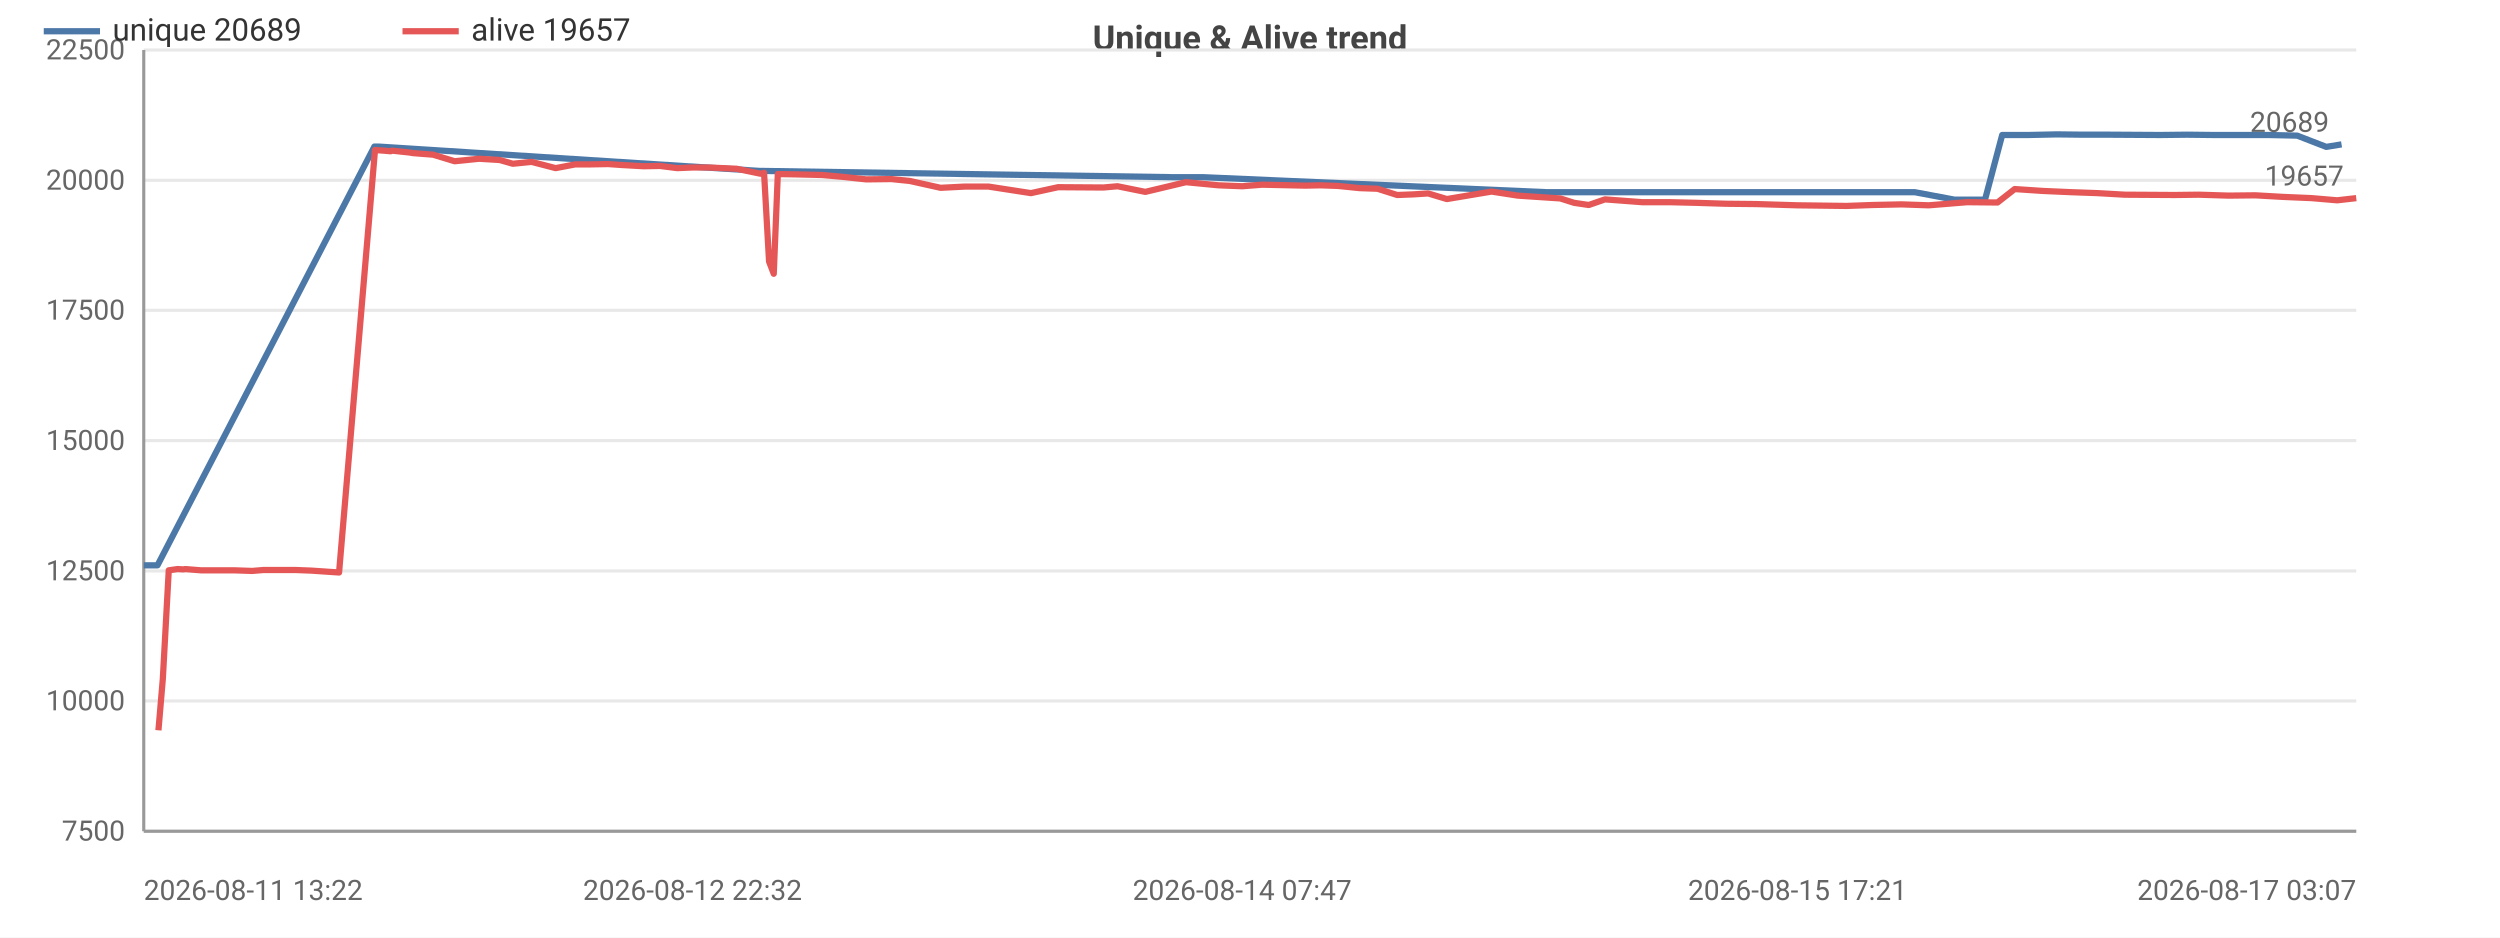
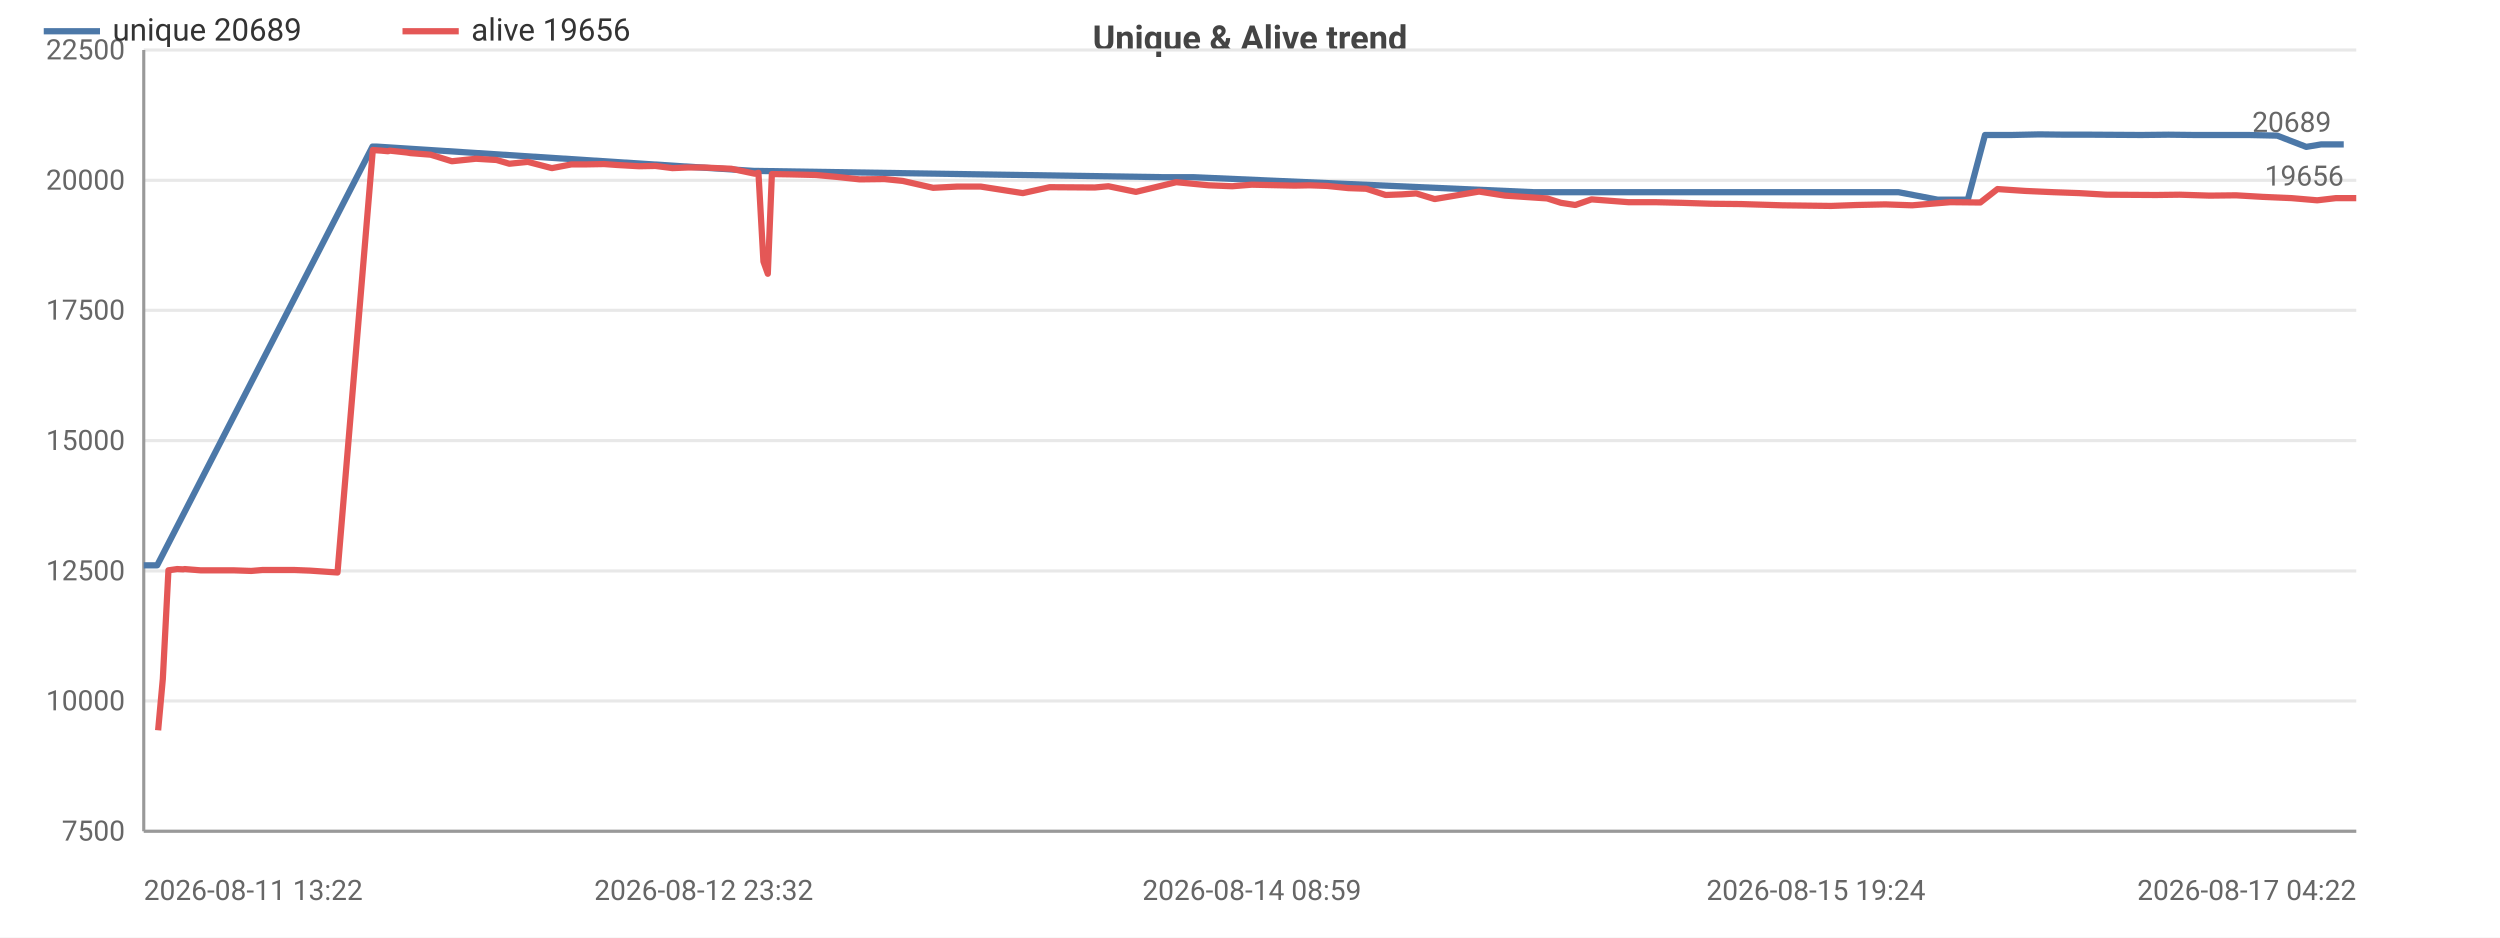
<svg xmlns="http://www.w3.org/2000/svg" width="800" height="300" viewBox="0 0 800 300">
  <rect width="800" height="300" fill="#ffffff" />
  <style>text{font-family:system-ui,-apple-system,'Segoe UI',Roboto,sans-serif}.g{stroke:#e8e8e8;stroke-width:1}.a{stroke:#999;stroke-width:1}.t{font-size:9px;fill:#666}.m{font-size:9px;text-anchor:middle;fill:#666}.e{font-size:9px;text-anchor:end;fill:#666}.l{font-size:10px;fill:#333}.tt{font-size:11px;font-weight:600;text-anchor:middle;fill:#444}</style>
  <text class="tt" x="400.0" y="16">Unique &amp; Alive trend</text>
  <line class="g" x1="46" y1="266" x2="754" y2="266" />
  <text class="e" x="40" y="269">7500</text>
  <line class="g" x1="46" y1="224.3" x2="754" y2="224.3" />
  <text class="e" x="40" y="227.3">10000</text>
  <line class="g" x1="46" y1="182.7" x2="754" y2="182.7" />
  <text class="e" x="40" y="185.7">12500</text>
  <line class="g" x1="46" y1="141" x2="754" y2="141" />
  <text class="e" x="40" y="144">15000</text>
  <line class="g" x1="46" y1="99.3" x2="754" y2="99.3" />
  <text class="e" x="40" y="102.3">17500</text>
  <line class="g" x1="46" y1="57.7" x2="754" y2="57.7" />
  <text class="e" x="40" y="60.7">20000</text>
  <line class="g" x1="46" y1="16" x2="754" y2="16" />
  <text class="e" x="40" y="19">22500</text>
  <line class="a" x1="46" y1="16" x2="46" y2="266" />
  <line class="a" x1="46" y1="266" x2="754" y2="266" />
-   <polyline fill="none" stroke="#4c78a8" stroke-width="2" stroke-linejoin="round" points="46,180.9 50.4,180.9 119.8,46.9 121.1,46.9 243.2,54.7 244.3,54.7 375.2,56.7 385.0,56.7 494.9,61.5 500.2,61.5 586.1,61.5 595.7,61.5 603.8,61.5 612.7,61.5 625.5,63.9 635.2,63.9 640.7,43.2 649.1,43.2 658.2,43.0 666.6,43.1 675.1,43.1 691.2,43.2 699.9,43.1 708.4,43.2 718.1,43.2 725.9,43.2 735.1,43.4 744.4,47 749.3,46.2" />
+   <polyline fill="none" stroke="#4c78a8" stroke-width="2" stroke-linejoin="round" points="46,180.9 50.3,180.9 119.2,46.9 120.4,46.9 241.4,54.7 242.5,54.7 372.2,56.7 381.9,56.7 490.8,61.5 496.0,61.5 581.1,61.5 590.6,61.5 598.6,61.5 607.5,61.5 620.1,63.9 629.7,63.9 635.2,43.2 643.6,43.2 652.6,43.0 660.8,43.1 669.3,43.1 685.2,43.2 693.9,43.1 702.3,43.2 711.9,43.2 719.6,43.2 728.7,43.4 738.0,47 742.8,46.2 750.0,46.2" />
  <circle cx="46" cy="180.9" r="4" fill="transparent" />
-   <circle cx="50.4" cy="180.9" r="4" fill="transparent" />
-   <circle cx="121.1" cy="46.9" r="4" fill="transparent" />
-   <circle cx="243.2" cy="54.7" r="4" fill="transparent" />
-   <circle cx="375.2" cy="56.7" r="4" fill="transparent" />
-   <circle cx="385.0" cy="56.7" r="4" fill="transparent" />
-   <circle cx="500.2" cy="61.5" r="4" fill="transparent" />
-   <circle cx="586.1" cy="61.5" r="4" fill="transparent" />
-   <circle cx="603.8" cy="61.5" r="4" fill="transparent" />
-   <circle cx="612.7" cy="61.5" r="4" fill="transparent" />
-   <circle cx="635.2" cy="63.9" r="4" fill="transparent" />
-   <circle cx="640.7" cy="43.2" r="4" fill="transparent" />
-   <circle cx="658.2" cy="43.0" r="4" fill="transparent" />
-   <circle cx="666.6" cy="43.1" r="4" fill="transparent" />
-   <circle cx="691.2" cy="43.2" r="4" fill="transparent" />
-   <circle cx="699.9" cy="43.1" r="4" fill="transparent" />
-   <circle cx="718.1" cy="43.2" r="4" fill="transparent" />
-   <circle cx="725.9" cy="43.2" r="4" fill="transparent" />
-   <circle cx="744.4" cy="47" r="4" fill="transparent" />
-   <circle cx="749.3" cy="46.2" r="4" fill="transparent" />
-   <text class="t" x="745.3" y="42.2" text-anchor="end" fill="#4c78a8">20689</text>
-   <polyline fill="none" stroke="#e45756" stroke-width="2" stroke-linejoin="round" points="50.7,233.7 52.1,217.3 54.0,182.5 56.8,182.1 58.7,182.2 59.3,182.1 64.3,182.5 69.7,182.5 74.9,182.5 80.7,182.7 84.3,182.4 89.7,182.4 94.6,182.4 99.7,182.6 108.5,183.2 120.0,48.0 121.2,48.1 122.7,48.2 125.0,48.4 125.4,48.2 131.0,48.8 132.2,49.0 138.6,49.5 145.5,51.6 153.3,50.8 159.9,51.2 164.1,52.4 170.1,51.8 177.8,53.8 184.1,52.6 189.2,52.6 194.6,52.5 198.9,52.8 206.0,53.2 211.2,53.1 216.7,53.8 221.6,53.6 226.8,53.6 235.7,54.0 243.4,55.6 244.5,55.3 246.1,83.7 247.6,87.6 248.9,55.7 254.8,55.8 263.1,56.0 269.8,56.6 277.2,57.4 285.2,57.3 291.1,57.9 301.0,60.1 308.8,59.7 316.3,59.7 329.9,61.8 338.6,59.9 353.1,60.0 357.6,59.6 366.5,61.4 379.5,58.3 389.9,59.3 397.5,59.6 403.9,59.1 417.7,59.4 422.6,59.3 428.2,59.5 435.1,60.2 440.8,60.4 447.1,62.4 452.3,62.2 457.0,61.9 463.0,63.7 477.3,61.3 485.7,62.6 499.3,63.5 503.7,64.9 508.4,65.6 513.6,63.8 525.5,64.7 534.2,64.7 542.7,64.9 552.3,65.2 562.0,65.3 575.2,65.7 590.9,65.9 599.2,65.6 608.5,65.4 617.2,65.7 629.5,64.7 639.2,64.8 644.7,60.5 653.7,61.1 662.8,61.5 671.2,61.8 679.9,62.3 695.9,62.4 703.6,62.3 713.2,62.6 721.7,62.5 730.4,63 739.7,63.4 747.9,64.1 754,63.4" />
-   <circle cx="50.7" cy="233.7" r="4" fill="transparent" />
-   <circle cx="59.3" cy="182.1" r="4" fill="transparent" />
-   <circle cx="89.7" cy="182.4" r="4" fill="transparent" />
-   <circle cx="121.2" cy="48.1" r="4" fill="transparent" />
-   <circle cx="132.2" cy="49.0" r="4" fill="transparent" />
-   <circle cx="170.1" cy="51.8" r="4" fill="transparent" />
-   <circle cx="198.9" cy="52.8" r="4" fill="transparent" />
-   <circle cx="226.8" cy="53.6" r="4" fill="transparent" />
-   <circle cx="248.9" cy="55.7" r="4" fill="transparent" />
-   <circle cx="285.2" cy="57.3" r="4" fill="transparent" />
-   <circle cx="329.9" cy="61.8" r="4" fill="transparent" />
-   <circle cx="379.5" cy="58.3" r="4" fill="transparent" />
-   <circle cx="428.2" cy="59.5" r="4" fill="transparent" />
-   <circle cx="457.0" cy="61.9" r="4" fill="transparent" />
-   <circle cx="503.7" cy="64.9" r="4" fill="transparent" />
-   <circle cx="552.3" cy="65.2" r="4" fill="transparent" />
-   <circle cx="608.5" cy="65.4" r="4" fill="transparent" />
-   <circle cx="653.7" cy="61.1" r="4" fill="transparent" />
-   <circle cx="713.2" cy="62.6" r="4" fill="transparent" />
+   <circle cx="119.2" cy="46.9" r="4" fill="transparent" />
+   <circle cx="120.4" cy="46.9" r="4" fill="transparent" />
+   <circle cx="242.5" cy="54.7" r="4" fill="transparent" />
+   <circle cx="372.2" cy="56.7" r="4" fill="transparent" />
+   <circle cx="490.8" cy="61.5" r="4" fill="transparent" />
+   <circle cx="496.0" cy="61.5" r="4" fill="transparent" />
+   <circle cx="590.6" cy="61.5" r="4" fill="transparent" />
+   <circle cx="598.6" cy="61.5" r="4" fill="transparent" />
+   <circle cx="620.1" cy="63.9" r="4" fill="transparent" />
+   <circle cx="629.7" cy="63.9" r="4" fill="transparent" />
+   <circle cx="643.6" cy="43.2" r="4" fill="transparent" />
+   <circle cx="652.6" cy="43.0" r="4" fill="transparent" />
+   <circle cx="669.3" cy="43.1" r="4" fill="transparent" />
+   <circle cx="685.2" cy="43.2" r="4" fill="transparent" />
+   <circle cx="702.3" cy="43.2" r="4" fill="transparent" />
+   <circle cx="711.9" cy="43.2" r="4" fill="transparent" />
+   <circle cx="728.7" cy="43.4" r="4" fill="transparent" />
+   <circle cx="738.0" cy="47" r="4" fill="transparent" />
+   <circle cx="750.0" cy="46.2" r="4" fill="transparent" />
+   <text class="t" x="746.0" y="42.2" text-anchor="end" fill="#4c78a8">20689</text>
+   <polyline fill="none" stroke="#e45756" stroke-width="2" stroke-linejoin="round" points="50.6,233.7 52.1,217.3 53.9,182.5 56.7,182.1 58.6,182.2 59.1,182.1 64.1,182.5 69.5,182.5 74.6,182.5 80.4,182.7 84.0,182.4 89.3,182.4 94.2,182.4 99.2,182.6 108.0,183.2 119.3,48.0 120.5,48.1 122.0,48.2 124.2,48.4 124.7,48.2 130.2,48.8 131.4,49.0 137.8,49.5 144.6,51.6 152.3,50.8 158.9,51.2 163.0,52.4 168.9,51.8 176.6,53.8 182.9,52.6 187.9,52.6 193.3,52.5 197.5,52.8 204.5,53.2 209.7,53.1 215.2,53.8 220.0,53.6 225.2,53.6 234.0,54.0 241.6,55.6 242.7,55.3 244.3,83.7 245.7,87.6 247.0,55.7 252.8,55.8 261.1,56.0 267.7,56.6 275.1,57.4 283.0,57.3 288.9,57.9 298.6,60.1 306.4,59.7 313.8,59.7 327.3,61.8 335.9,59.9 350.3,60.0 354.7,59.6 363.5,61.4 376.4,58.3 386.8,59.3 394.3,59.6 400.6,59.1 414.3,59.4 419.1,59.3 424.7,59.5 431.5,60.2 437.2,60.4 443.4,62.4 448.6,62.2 453.2,61.9 459.1,63.7 473.3,61.3 481.6,62.6 495.1,63.5 499.5,64.9 504.1,65.6 509.3,63.8 521.1,64.7 529.7,64.7 538.1,64.9 547.6,65.2 557.2,65.3 570.3,65.7 585.9,65.9 594.1,65.6 603.3,65.4 611.9,65.7 624.1,64.7 633.7,64.8 639.2,60.5 648.1,61.1 657.1,61.5 665.4,61.8 674.0,62.3 689.9,62.4 697.5,62.3 707.1,62.6 715.5,62.5 724.1,63 733.3,63.4 741.5,64.1 747.5,63.4 754,63.4" />
+   <circle cx="50.6" cy="233.7" r="4" fill="transparent" />
+   <circle cx="59.1" cy="182.1" r="4" fill="transparent" />
+   <circle cx="89.3" cy="182.4" r="4" fill="transparent" />
+   <circle cx="120.5" cy="48.1" r="4" fill="transparent" />
+   <circle cx="131.4" cy="49.0" r="4" fill="transparent" />
+   <circle cx="168.9" cy="51.8" r="4" fill="transparent" />
+   <circle cx="197.5" cy="52.8" r="4" fill="transparent" />
+   <circle cx="234.0" cy="54.0" r="4" fill="transparent" />
+   <circle cx="247.0" cy="55.7" r="4" fill="transparent" />
+   <circle cx="283.0" cy="57.3" r="4" fill="transparent" />
+   <circle cx="335.9" cy="59.9" r="4" fill="transparent" />
+   <circle cx="386.8" cy="59.3" r="4" fill="transparent" />
+   <circle cx="424.7" cy="59.5" r="4" fill="transparent" />
+   <circle cx="459.1" cy="63.7" r="4" fill="transparent" />
+   <circle cx="504.1" cy="65.6" r="4" fill="transparent" />
+   <circle cx="557.2" cy="65.3" r="4" fill="transparent" />
+   <circle cx="611.9" cy="65.7" r="4" fill="transparent" />
+   <circle cx="657.1" cy="61.5" r="4" fill="transparent" />
+   <circle cx="715.5" cy="62.5" r="4" fill="transparent" />
  <circle cx="754" cy="63.4" r="4" fill="transparent" />
-   <text class="t" x="750" y="59.4" text-anchor="end" fill="#e45756">19657</text>
+   <text class="t" x="750" y="59.4" text-anchor="end" fill="#e45756">19656</text>
  <text class="t" x="46" y="288">2026-08-11 13:22</text>
-   <text class="m" x="221.6" y="288">2026-08-12 22:32</text>
-   <text class="m" x="397.5" y="288">2026-08-14 07:47</text>
-   <text class="m" x="575.2" y="288">2026-08-15 17:21</text>
-   <text class="e" x="754" y="288">2026-08-17 03:07</text>
+   <text class="m" x="225.2" y="288">2026-08-12 23:32</text>
+   <text class="m" x="400.6" y="288">2026-08-14 08:59</text>
+   <text class="m" x="581.1" y="288">2026-08-15 19:24</text>
+   <text class="e" x="754" y="288">2026-08-17 04:22</text>
  <line x1="14" y1="10" x2="32" y2="10" stroke="#4c78a8" stroke-width="2" />
  <text class="l" x="36" y="13">unique 20689</text>
  <line x1="128.8" y1="10" x2="146.8" y2="10" stroke="#e45756" stroke-width="2" />
-   <text class="l" x="150.8" y="13">alive 19657</text>
+   <text class="l" x="150.8" y="13">alive 19656</text>
</svg>
